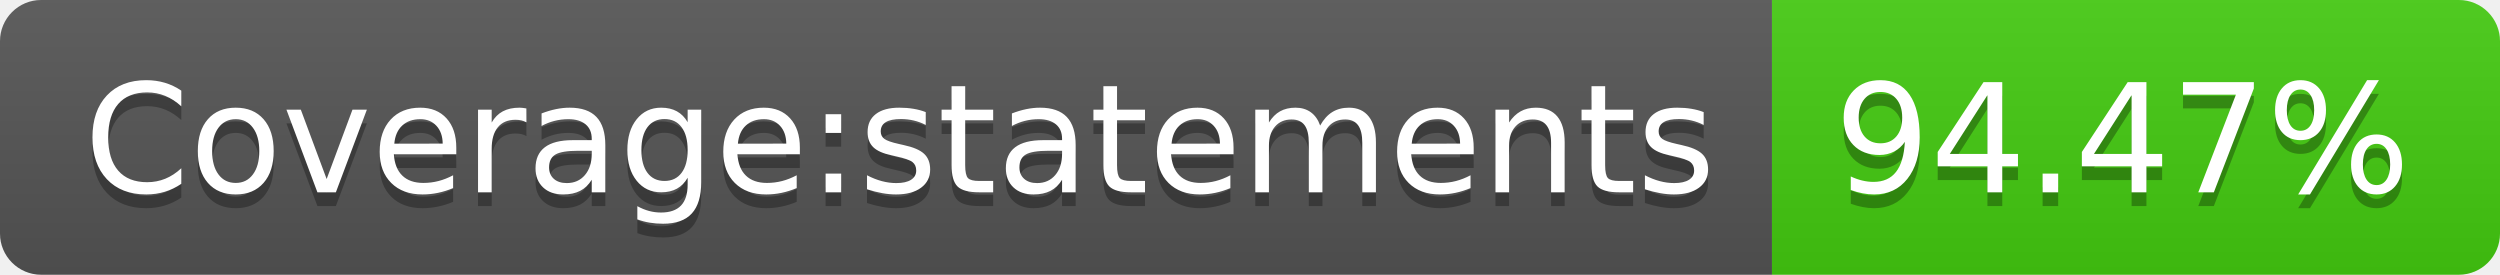
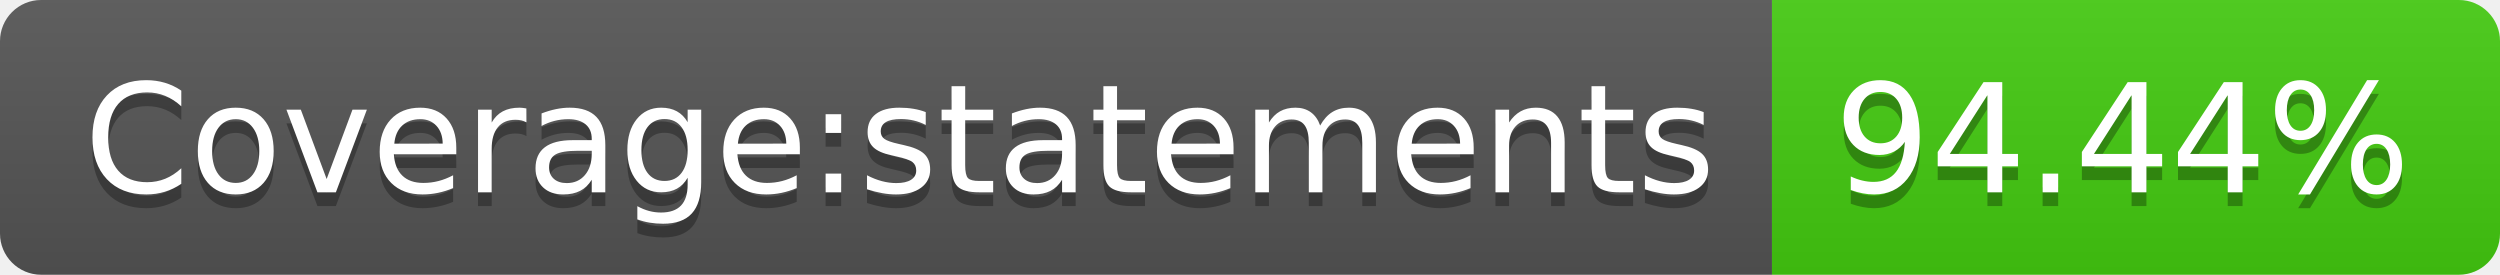
- <svg xmlns="http://www.w3.org/2000/svg" width="182" height="20" role="img" aria-label="Coverage:statements: 94.47%">
+ <svg xmlns="http://www.w3.org/2000/svg" width="182" height="20" role="img" aria-label="Coverage:statements: 94.44%">
  <linearGradient id="s" x2="0" y2="100%">
    <stop offset="0" stop-color="#bbb" stop-opacity=".1" />
    <stop offset="1" stop-opacity=".1" />
  </linearGradient>
  <clipPath id="r">
    <rect width="182" height="20" rx="3" fill="#fff" />
  </clipPath>
  <g clip-path="url(#r)">
    <rect width="129" height="20" fill="#555" />
    <rect x="129" width="53" height="20" fill="#4c1" />
    <rect width="182" height="20" fill="url(#s)" />
  </g>
  <g fill="#fff" text-anchor="middle" font-family="Verdana,Geneva,DejaVu Sans,sans-serif" text-rendering="geometricPrecision" font-size="110">
    <text aria-hidden="true" x="655" y="150" fill="#010101" fill-opacity=".3" transform="scale(.1)" textLength="1190">Coverage:statements</text>
    <text x="655" y="140" transform="scale(.1)" fill="#fff" textLength="1190">Coverage:statements</text>
-     <text aria-hidden="true" x="1545" y="150" fill="#010101" fill-opacity=".3" transform="scale(.1)" textLength="430">94.47%</text>
-     <text x="1545" y="140" transform="scale(.1)" fill="#fff" textLength="430">94.47%</text>
+     <text aria-hidden="true" x="1545" y="150" fill="#010101" fill-opacity=".3" transform="scale(.1)" textLength="430">94.44%</text>
+     <text x="1545" y="140" transform="scale(.1)" fill="#fff" textLength="430">94.44%</text>
  </g>
</svg>
